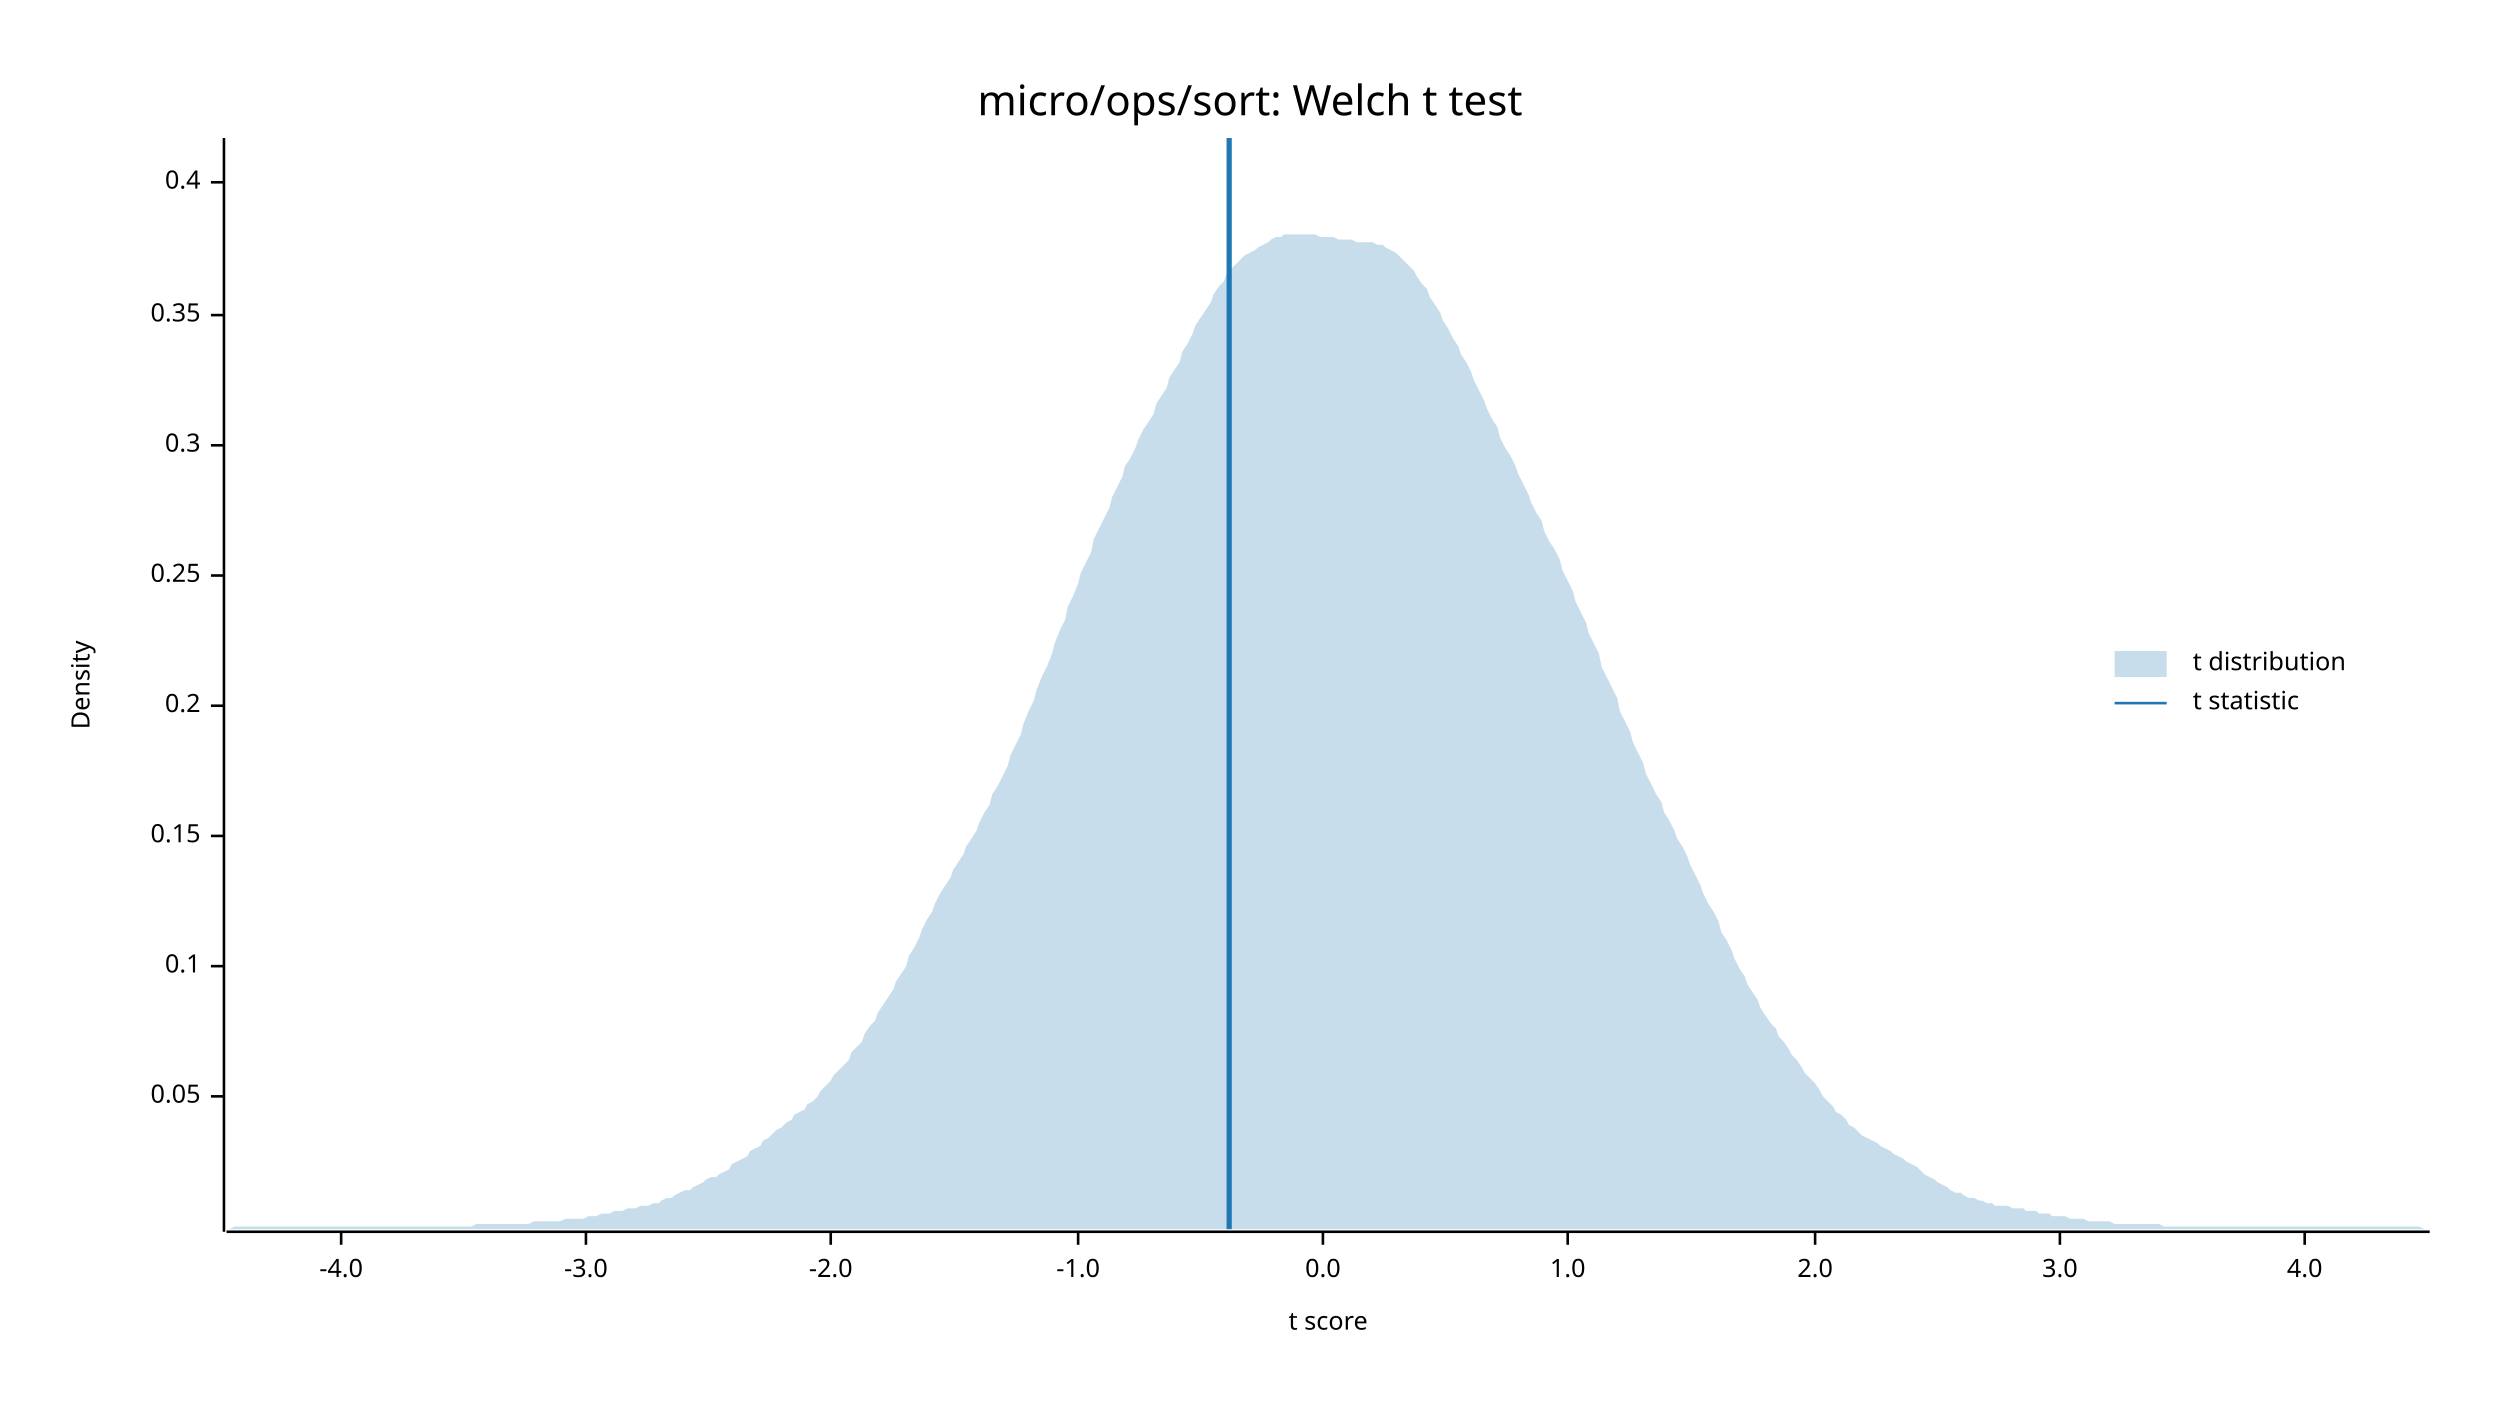
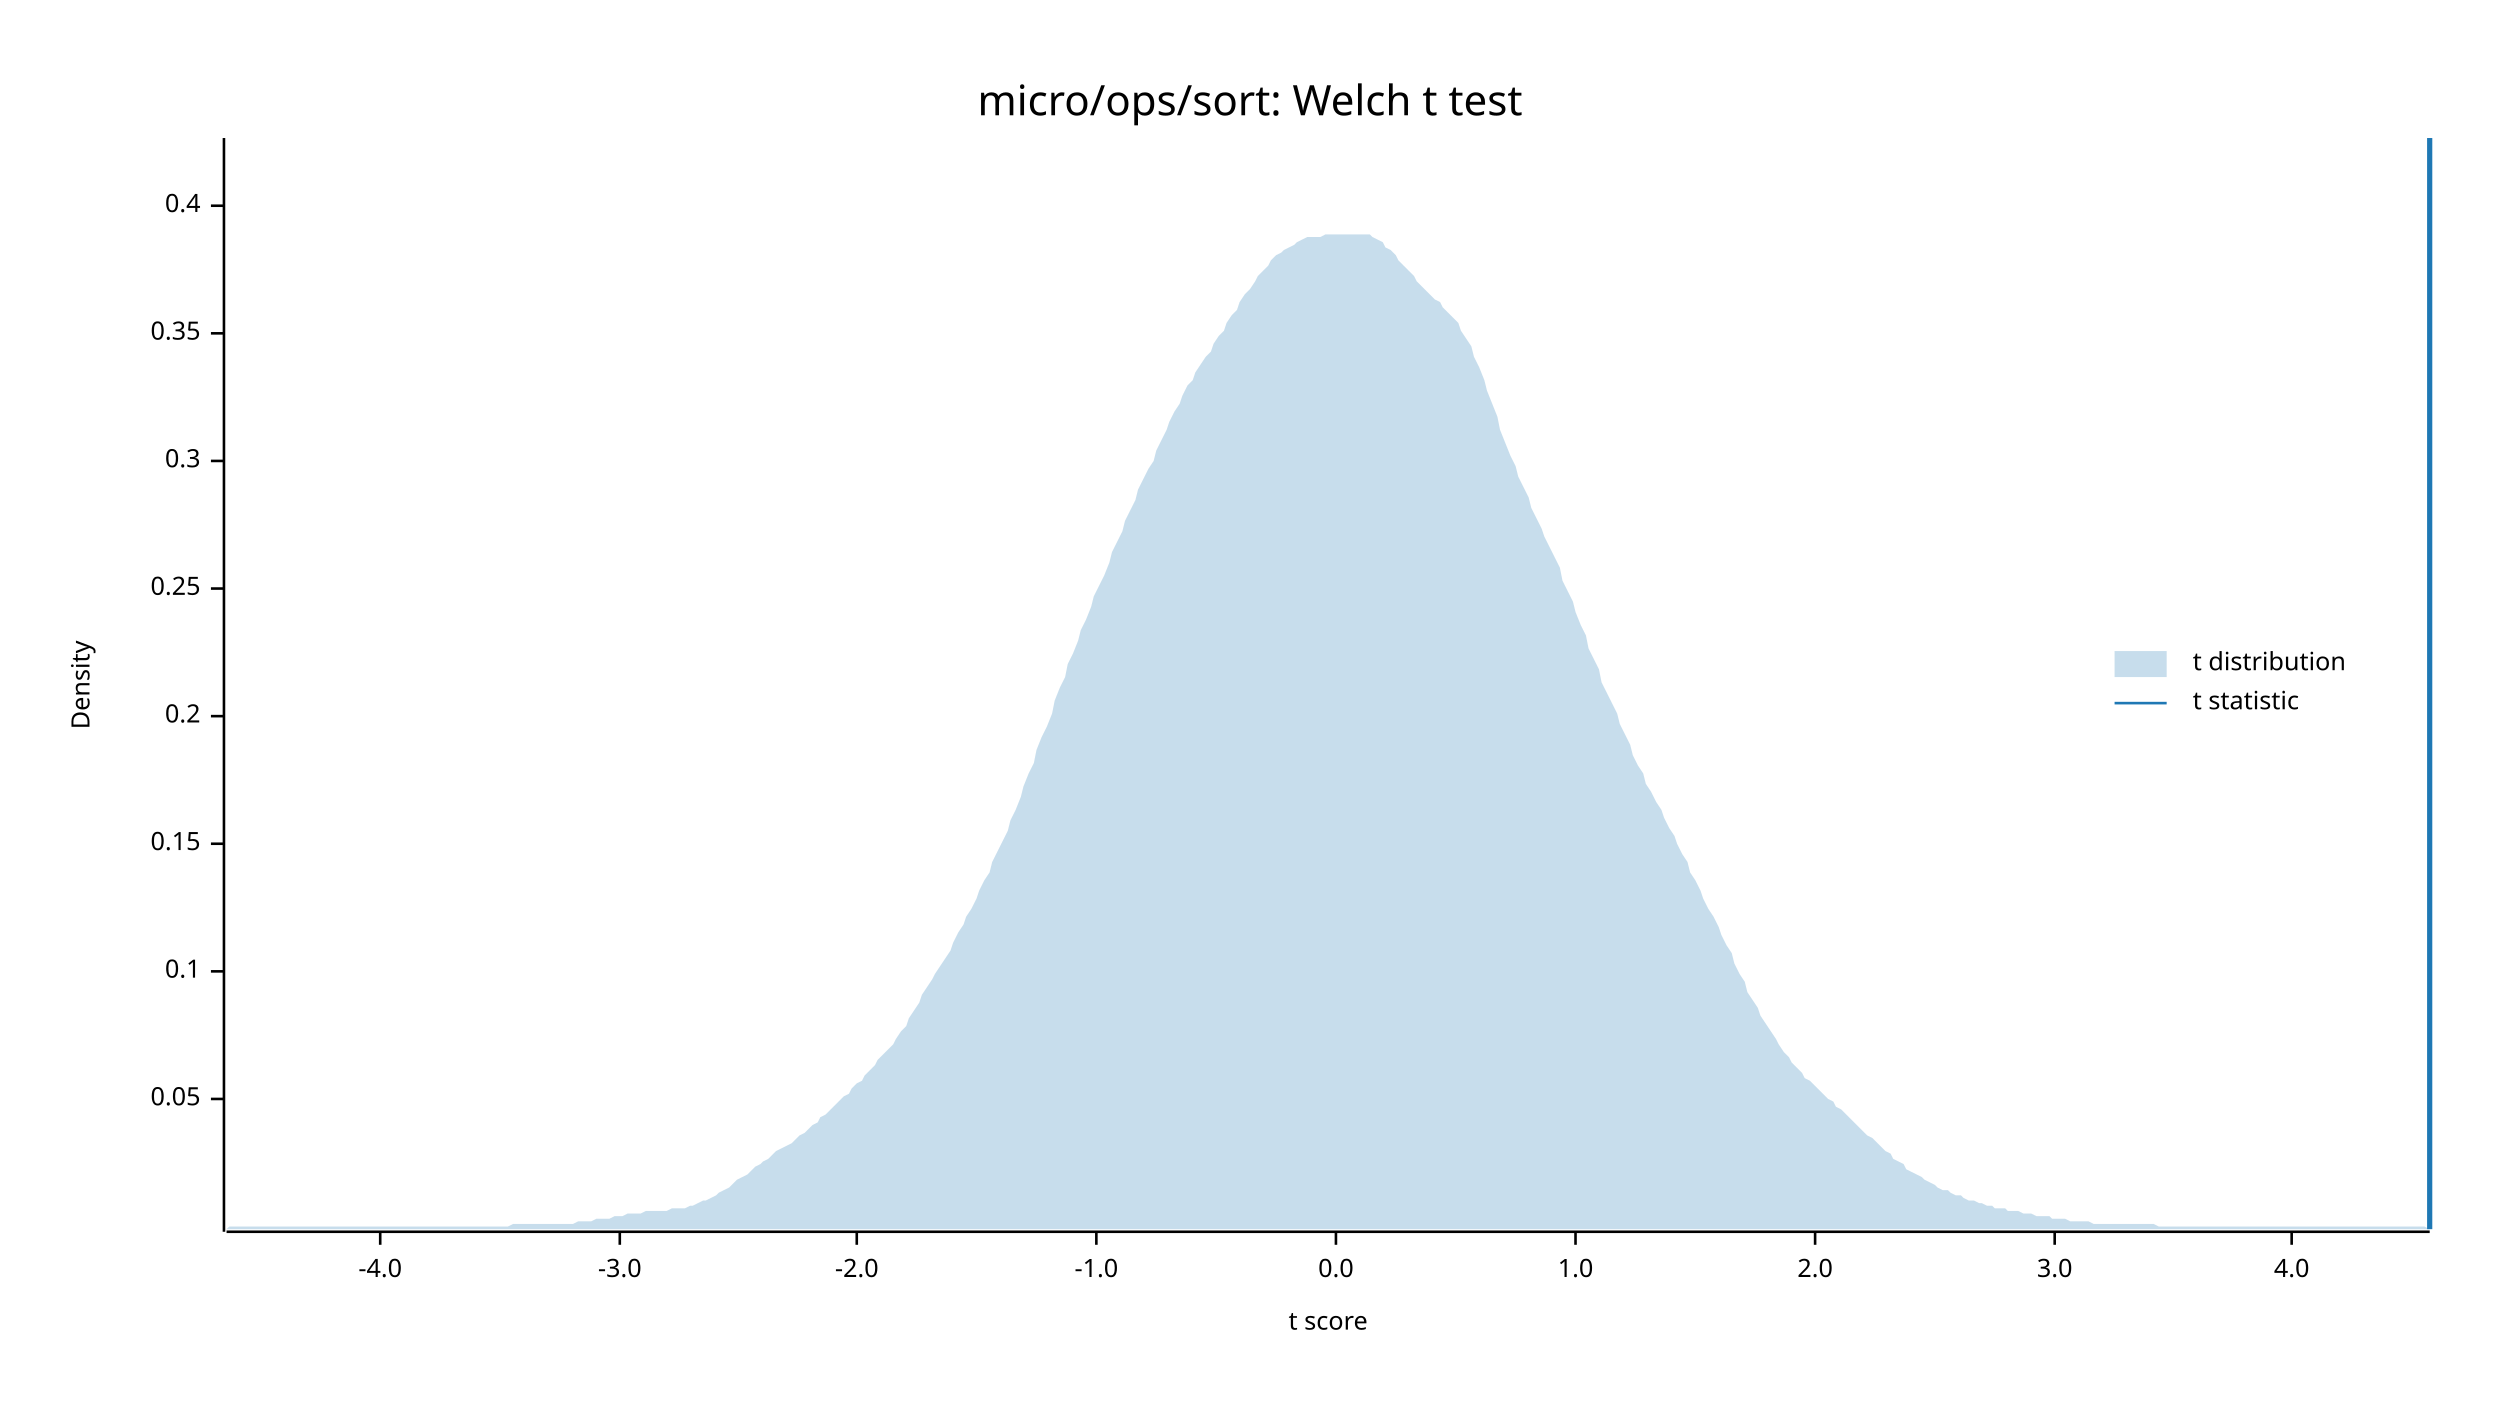
<svg xmlns="http://www.w3.org/2000/svg" width="960" height="540" viewBox="0 0 960 540">
  <text x="480" y="32" dy="0.76em" text-anchor="middle" font-family="sans-serif" font-size="16.129" opacity="1" fill="#000000">
micro/ops/sort: Welch t test
</text>
  <text x="27" y="263" dy="0.76em" text-anchor="middle" font-family="sans-serif" font-size="9.677" opacity="1" fill="#000000" transform="rotate(270, 27, 263)">
Density
</text>
  <text x="510" y="513" dy="-0.5ex" text-anchor="middle" font-family="sans-serif" font-size="9.677" opacity="1" fill="#000000">
t score
</text>
  <polyline fill="none" opacity="1" stroke="#000000" stroke-width="1" points="86,53 86,473 " />
-   <text x="77" y="421" dy="0.5ex" text-anchor="end" font-family="sans-serif" font-size="9.677" opacity="1" fill="#000000">
+   <text x="77" y="422" dy="0.5ex" text-anchor="end" font-family="sans-serif" font-size="9.677" opacity="1" fill="#000000">
0.05
</text>
-   <polyline fill="none" opacity="1" stroke="#000000" stroke-width="1" points="81,421 86,421 " />
-   <text x="77" y="371" dy="0.5ex" text-anchor="end" font-family="sans-serif" font-size="9.677" opacity="1" fill="#000000">
+   <polyline fill="none" opacity="1" stroke="#000000" stroke-width="1" points="81,422 86,422 " />
+   <text x="77" y="373" dy="0.5ex" text-anchor="end" font-family="sans-serif" font-size="9.677" opacity="1" fill="#000000">
0.1
</text>
-   <polyline fill="none" opacity="1" stroke="#000000" stroke-width="1" points="81,371 86,371 " />
-   <text x="77" y="321" dy="0.5ex" text-anchor="end" font-family="sans-serif" font-size="9.677" opacity="1" fill="#000000">
+   <polyline fill="none" opacity="1" stroke="#000000" stroke-width="1" points="81,373 86,373 " />
+   <text x="77" y="324" dy="0.5ex" text-anchor="end" font-family="sans-serif" font-size="9.677" opacity="1" fill="#000000">
0.15
</text>
-   <polyline fill="none" opacity="1" stroke="#000000" stroke-width="1" points="81,321 86,321 " />
-   <text x="77" y="271" dy="0.5ex" text-anchor="end" font-family="sans-serif" font-size="9.677" opacity="1" fill="#000000">
+   <polyline fill="none" opacity="1" stroke="#000000" stroke-width="1" points="81,324 86,324 " />
+   <text x="77" y="275" dy="0.5ex" text-anchor="end" font-family="sans-serif" font-size="9.677" opacity="1" fill="#000000">
0.2
</text>
-   <polyline fill="none" opacity="1" stroke="#000000" stroke-width="1" points="81,271 86,271 " />
-   <text x="77" y="221" dy="0.5ex" text-anchor="end" font-family="sans-serif" font-size="9.677" opacity="1" fill="#000000">
+   <polyline fill="none" opacity="1" stroke="#000000" stroke-width="1" points="81,275 86,275 " />
+   <text x="77" y="226" dy="0.5ex" text-anchor="end" font-family="sans-serif" font-size="9.677" opacity="1" fill="#000000">
0.25
</text>
-   <polyline fill="none" opacity="1" stroke="#000000" stroke-width="1" points="81,221 86,221 " />
-   <text x="77" y="171" dy="0.5ex" text-anchor="end" font-family="sans-serif" font-size="9.677" opacity="1" fill="#000000">
+   <polyline fill="none" opacity="1" stroke="#000000" stroke-width="1" points="81,226 86,226 " />
+   <text x="77" y="177" dy="0.5ex" text-anchor="end" font-family="sans-serif" font-size="9.677" opacity="1" fill="#000000">
0.3
</text>
-   <polyline fill="none" opacity="1" stroke="#000000" stroke-width="1" points="81,171 86,171 " />
-   <text x="77" y="121" dy="0.5ex" text-anchor="end" font-family="sans-serif" font-size="9.677" opacity="1" fill="#000000">
+   <polyline fill="none" opacity="1" stroke="#000000" stroke-width="1" points="81,177 86,177 " />
+   <text x="77" y="128" dy="0.5ex" text-anchor="end" font-family="sans-serif" font-size="9.677" opacity="1" fill="#000000">
0.35
</text>
-   <polyline fill="none" opacity="1" stroke="#000000" stroke-width="1" points="81,121 86,121 " />
-   <text x="77" y="70" dy="0.5ex" text-anchor="end" font-family="sans-serif" font-size="9.677" opacity="1" fill="#000000">
+   <polyline fill="none" opacity="1" stroke="#000000" stroke-width="1" points="81,128 86,128 " />
+   <text x="77" y="79" dy="0.5ex" text-anchor="end" font-family="sans-serif" font-size="9.677" opacity="1" fill="#000000">
0.4
</text>
-   <polyline fill="none" opacity="1" stroke="#000000" stroke-width="1" points="81,70 86,70 " />
+   <polyline fill="none" opacity="1" stroke="#000000" stroke-width="1" points="81,79 86,79 " />
  <polyline fill="none" opacity="1" stroke="#000000" stroke-width="1" points="87,473 933,473 " />
-   <text x="131" y="483" dy="0.76em" text-anchor="middle" font-family="sans-serif" font-size="9.677" opacity="1" fill="#000000">
+   <text x="146" y="483" dy="0.76em" text-anchor="middle" font-family="sans-serif" font-size="9.677" opacity="1" fill="#000000">
-4.0
</text>
-   <polyline fill="none" opacity="1" stroke="#000000" stroke-width="1" points="131,473 131,478 " />
-   <text x="225" y="483" dy="0.76em" text-anchor="middle" font-family="sans-serif" font-size="9.677" opacity="1" fill="#000000">
+   <polyline fill="none" opacity="1" stroke="#000000" stroke-width="1" points="146,473 146,478 " />
+   <text x="238" y="483" dy="0.76em" text-anchor="middle" font-family="sans-serif" font-size="9.677" opacity="1" fill="#000000">
-3.0
</text>
-   <polyline fill="none" opacity="1" stroke="#000000" stroke-width="1" points="225,473 225,478 " />
-   <text x="319" y="483" dy="0.76em" text-anchor="middle" font-family="sans-serif" font-size="9.677" opacity="1" fill="#000000">
+   <polyline fill="none" opacity="1" stroke="#000000" stroke-width="1" points="238,473 238,478 " />
+   <text x="329" y="483" dy="0.76em" text-anchor="middle" font-family="sans-serif" font-size="9.677" opacity="1" fill="#000000">
-2.0
</text>
-   <polyline fill="none" opacity="1" stroke="#000000" stroke-width="1" points="319,473 319,478 " />
-   <text x="414" y="483" dy="0.76em" text-anchor="middle" font-family="sans-serif" font-size="9.677" opacity="1" fill="#000000">
+   <polyline fill="none" opacity="1" stroke="#000000" stroke-width="1" points="329,473 329,478 " />
+   <text x="421" y="483" dy="0.76em" text-anchor="middle" font-family="sans-serif" font-size="9.677" opacity="1" fill="#000000">
-1.0
</text>
-   <polyline fill="none" opacity="1" stroke="#000000" stroke-width="1" points="414,473 414,478 " />
-   <text x="508" y="483" dy="0.76em" text-anchor="middle" font-family="sans-serif" font-size="9.677" opacity="1" fill="#000000">
+   <polyline fill="none" opacity="1" stroke="#000000" stroke-width="1" points="421,473 421,478 " />
+   <text x="513" y="483" dy="0.76em" text-anchor="middle" font-family="sans-serif" font-size="9.677" opacity="1" fill="#000000">
0.0
</text>
-   <polyline fill="none" opacity="1" stroke="#000000" stroke-width="1" points="508,473 508,478 " />
-   <text x="602" y="483" dy="0.76em" text-anchor="middle" font-family="sans-serif" font-size="9.677" opacity="1" fill="#000000">
+   <polyline fill="none" opacity="1" stroke="#000000" stroke-width="1" points="513,473 513,478 " />
+   <text x="605" y="483" dy="0.76em" text-anchor="middle" font-family="sans-serif" font-size="9.677" opacity="1" fill="#000000">
1.0
</text>
-   <polyline fill="none" opacity="1" stroke="#000000" stroke-width="1" points="602,473 602,478 " />
+   <polyline fill="none" opacity="1" stroke="#000000" stroke-width="1" points="605,473 605,478 " />
  <text x="697" y="483" dy="0.76em" text-anchor="middle" font-family="sans-serif" font-size="9.677" opacity="1" fill="#000000">
2.0
</text>
  <polyline fill="none" opacity="1" stroke="#000000" stroke-width="1" points="697,473 697,478 " />
-   <text x="791" y="483" dy="0.76em" text-anchor="middle" font-family="sans-serif" font-size="9.677" opacity="1" fill="#000000">
+   <text x="789" y="483" dy="0.76em" text-anchor="middle" font-family="sans-serif" font-size="9.677" opacity="1" fill="#000000">
3.0
</text>
-   <polyline fill="none" opacity="1" stroke="#000000" stroke-width="1" points="791,473 791,478 " />
-   <text x="885" y="483" dy="0.76em" text-anchor="middle" font-family="sans-serif" font-size="9.677" opacity="1" fill="#000000">
+   <polyline fill="none" opacity="1" stroke="#000000" stroke-width="1" points="789,473 789,478 " />
+   <text x="880" y="483" dy="0.76em" text-anchor="middle" font-family="sans-serif" font-size="9.677" opacity="1" fill="#000000">
4.0
</text>
-   <polyline fill="none" opacity="1" stroke="#000000" stroke-width="1" points="885,473 885,478 " />
-   <polygon opacity="0.25" fill="#1F78B4" points="87,472 88,472 90,471 92,471 93,471 95,471 97,471 98,471 100,471 102,471 103,471 105,471 107,471 109,471 110,471 112,471 114,471 115,471 117,471 119,471 120,471 122,471 124,471 125,471 127,471 129,471 131,471 132,471 134,471 136,471 137,471 139,471 141,471 142,471 144,471 146,471 148,471 149,471 151,471 153,471 154,471 156,471 158,471 159,471 161,471 163,471 164,471 166,471 168,471 170,471 171,471 173,471 175,471 176,471 178,471 180,471 181,471 183,470 185,470 187,470 188,470 190,470 192,470 193,470 195,470 197,470 198,470 200,470 202,470 203,470 205,469 207,469 209,469 210,469 212,469 214,469 215,469 217,468 219,468 220,468 222,468 224,468 226,467 227,467 229,467 231,466 232,466 234,466 236,465 237,465 239,465 241,464 242,464 244,464 246,463 248,463 249,463 251,462 253,462 254,461 256,460 258,460 259,459 261,458 263,457 265,457 266,456 268,455 270,454 271,453 273,452 275,452 276,451 278,450 280,449 281,447 283,446 285,445 287,444 288,442 290,441 292,440 293,438 295,437 297,435 298,434 300,433 302,431 304,430 305,428 307,427 309,426 310,424 312,423 314,421 315,419 317,417 319,415 320,413 322,411 324,409 326,407 327,404 329,402 331,400 332,397 334,394 336,392 337,389 339,386 341,383 343,380 344,377 346,374 348,371 349,367 351,364 353,360 354,357 356,353 358,350 359,347 361,343 363,340 365,337 366,334 368,331 370,328 371,325 373,322 375,319 376,316 378,312 380,309 381,305 383,302 385,298 387,294 388,290 390,286 392,282 393,278 395,273 397,269 398,265 400,260 402,256 404,251 405,247 407,242 409,238 410,233 412,229 414,224 415,220 417,216 419,212 420,207 422,203 424,199 426,195 427,191 429,187 431,183 432,179 434,176 436,172 437,169 439,165 441,162 443,159 444,155 446,152 448,149 449,145 451,142 453,139 454,135 456,132 458,128 459,125 461,122 463,119 465,116 466,113 468,110 470,108 471,105 473,103 475,101 476,100 478,98 480,97 482,96 483,95 485,94 487,93 488,92 490,91 492,91 493,90 495,90 497,90 498,90 500,90 502,90 504,90 505,90 507,91 509,91 510,91 512,91 514,92 515,92 517,92 519,92 521,93 522,93 524,93 526,93 527,93 529,94 531,94 532,95 534,96 536,97 537,98 539,100 541,102 543,104 544,106 546,109 548,111 549,114 551,117 553,120 554,123 556,126 558,130 560,133 561,136 563,139 565,143 566,146 568,150 570,154 571,157 573,161 575,164 576,168 578,172 580,175 582,179 583,182 585,186 587,190 588,193 590,197 592,200 593,204 595,208 597,211 599,215 600,219 602,223 604,227 605,231 607,235 609,239 610,243 612,247 614,251 615,256 617,260 619,264 621,268 622,273 624,277 626,281 627,285 629,289 631,293 632,297 634,301 636,305 638,308 639,312 641,315 643,319 644,322 646,325 648,329 649,332 651,336 653,340 654,343 656,347 658,350 660,354 661,358 663,361 665,365 666,368 668,372 670,375 671,378 673,381 675,384 676,387 678,390 680,393 682,395 683,398 685,400 687,403 688,405 690,407 692,410 693,412 695,414 697,416 699,419 700,421 702,423 704,425 705,427 707,428 709,430 710,432 712,433 714,435 715,436 717,437 719,438 721,439 722,440 724,441 726,442 727,443 729,444 731,445 732,446 734,447 736,448 738,450 739,451 741,452 743,453 744,454 746,455 748,456 749,457 751,458 753,458 754,459 756,460 758,460 760,461 761,461 763,462 765,462 766,463 768,463 770,463 771,463 773,464 775,464 777,464 778,465 780,465 782,465 783,466 785,466 787,466 788,467 790,467 792,467 793,467 795,468 797,468 799,468 800,468 802,469 804,469 805,469 807,469 809,469 810,469 812,470 814,470 816,470 817,470 819,470 821,470 822,470 824,470 826,470 827,470 829,470 831,471 832,471 834,471 836,471 838,471 839,471 841,471 843,471 844,471 846,471 848,471 849,471 851,471 853,471 855,471 856,471 858,471 860,471 861,471 863,471 865,471 866,471 868,471 870,471 871,471 873,471 875,471 877,471 878,471 880,471 882,471 883,471 885,471 887,471 888,471 890,471 892,471 894,471 895,471 897,471 899,471 900,471 902,471 904,471 905,471 907,471 909,471 910,471 912,471 914,471 916,471 917,471 919,471 921,471 922,471 924,471 926,471 927,471 929,471 931,472 933,472 933,472 87,472 " />
-   <polyline fill="none" opacity="1" stroke="#1F78B4" stroke-width="2" points="472,472 472,53 " />
+   <polyline fill="none" opacity="1" stroke="#000000" stroke-width="1" points="880,473 880,478 " />
+   <polygon opacity="0.25" fill="#1F78B4" points="87,472 88,471 90,471 92,471 93,471 95,471 97,471 98,471 100,471 102,471 103,471 105,471 107,471 109,471 110,471 112,471 114,471 115,471 117,471 119,471 120,471 122,471 124,471 125,471 127,471 129,471 131,471 132,471 134,471 136,471 137,471 139,471 141,471 142,471 144,471 146,471 148,471 149,471 151,471 153,471 154,471 156,471 158,471 159,471 161,471 163,471 164,471 166,471 168,471 170,471 171,471 173,471 175,471 176,471 178,471 180,471 181,471 183,471 185,471 187,471 188,471 190,471 192,471 193,471 195,471 197,470 198,470 200,470 202,470 203,470 205,470 207,470 209,470 210,470 212,470 214,470 215,470 217,470 219,470 220,470 222,469 224,469 226,469 227,469 229,468 231,468 232,468 234,468 236,467 237,467 239,467 241,466 242,466 244,466 246,466 248,465 249,465 251,465 253,465 254,465 256,465 258,464 259,464 261,464 263,464 265,463 266,463 268,462 270,461 271,461 273,460 275,459 276,458 278,457 280,456 281,455 283,453 285,452 287,451 288,450 290,448 292,447 293,446 295,445 297,443 298,442 300,441 302,440 304,439 305,438 307,436 309,435 310,434 312,432 314,431 315,429 317,428 319,426 320,425 322,423 324,421 326,420 327,418 329,416 331,415 332,413 334,411 336,409 337,407 339,405 341,403 343,401 344,399 346,396 348,394 349,391 351,388 353,385 354,382 356,379 358,376 359,374 361,371 363,368 365,365 366,362 368,358 370,355 371,352 373,349 375,345 376,342 378,338 380,335 381,331 383,327 385,323 387,319 388,315 390,311 392,306 393,302 395,297 397,293 398,288 400,283 402,279 404,274 405,269 407,264 409,260 410,255 412,251 414,246 415,242 417,238 419,233 420,229 422,225 424,221 426,216 427,212 429,208 431,204 432,200 434,196 436,192 437,188 439,184 441,180 443,177 444,173 446,169 448,165 449,162 451,158 453,155 454,152 456,148 458,146 459,143 461,140 463,137 465,135 466,132 468,129 470,127 471,124 473,121 475,119 476,116 478,113 480,111 482,108 483,106 485,104 487,102 488,100 490,98 492,97 493,96 495,95 497,94 498,93 500,92 502,91 504,91 505,91 507,91 509,90 510,90 512,90 514,90 515,90 517,90 519,90 521,90 522,90 524,90 526,90 527,91 529,92 531,93 532,95 534,96 536,98 537,100 539,102 541,104 543,106 544,108 546,110 548,112 549,113 551,115 553,116 554,118 556,120 558,122 560,124 561,127 563,130 565,133 566,137 568,141 570,146 571,150 573,155 575,160 576,165 578,170 580,175 582,179 583,183 585,187 587,191 588,195 590,199 592,203 593,206 595,210 597,214 599,218 600,223 602,227 604,231 605,235 607,240 609,244 610,249 612,253 614,257 615,262 617,266 619,270 621,274 622,278 624,282 626,286 627,290 629,294 631,297 632,301 634,304 636,308 638,311 639,314 641,318 643,321 644,324 646,328 648,331 649,335 651,338 653,342 654,345 656,349 658,352 660,356 661,359 663,363 665,366 666,370 668,374 670,377 671,381 673,384 675,387 676,390 678,393 680,396 682,399 683,401 685,404 687,406 688,408 690,410 692,412 693,414 695,415 697,417 699,419 700,420 702,422 704,423 705,425 707,426 709,428 710,429 712,431 714,433 715,434 717,436 719,437 721,439 722,440 724,442 726,443 727,445 729,446 731,447 732,449 734,450 736,451 738,452 739,453 741,454 743,455 744,456 746,457 748,457 749,458 751,459 753,459 754,460 756,461 758,461 760,462 761,462 763,463 765,463 766,464 768,464 770,464 771,465 773,465 775,465 777,466 778,466 780,466 782,467 783,467 785,467 787,467 788,468 790,468 792,468 793,468 795,469 797,469 799,469 800,469 802,469 804,470 805,470 807,470 809,470 810,470 812,470 814,470 816,470 817,470 819,470 821,470 822,470 824,470 826,470 827,470 829,471 831,471 832,471 834,471 836,471 838,471 839,471 841,471 843,471 844,471 846,471 848,471 849,471 851,471 853,471 855,471 856,471 858,471 860,471 861,471 863,471 865,471 866,471 868,471 870,471 871,471 873,471 875,471 877,471 878,471 880,471 882,471 883,471 885,471 887,471 888,471 890,471 892,471 894,471 895,471 897,471 899,471 900,471 902,471 904,471 905,471 907,471 909,471 910,471 912,471 914,471 916,471 917,471 919,471 921,471 922,471 924,471 926,471 927,471 929,471 931,471 933,472 933,472 87,472 " />
+   <polyline fill="none" opacity="1" stroke="#1F78B4" stroke-width="2" points="933,472 933,53 " />
  <text x="842" y="250" dy="0.76em" text-anchor="start" font-family="sans-serif" font-size="9.677" opacity="1" fill="#000000">
t distribution
</text>
  <text x="842" y="265" dy="0.76em" text-anchor="start" font-family="sans-serif" font-size="9.677" opacity="1" fill="#000000">
t statistic
</text>
  <rect x="812" y="250" width="20" height="10" opacity="0.25" fill="#1F78B4" stroke="none" />
  <polyline fill="none" opacity="1" stroke="#1F78B4" stroke-width="1" points="812,270 832,270 " />
</svg>
